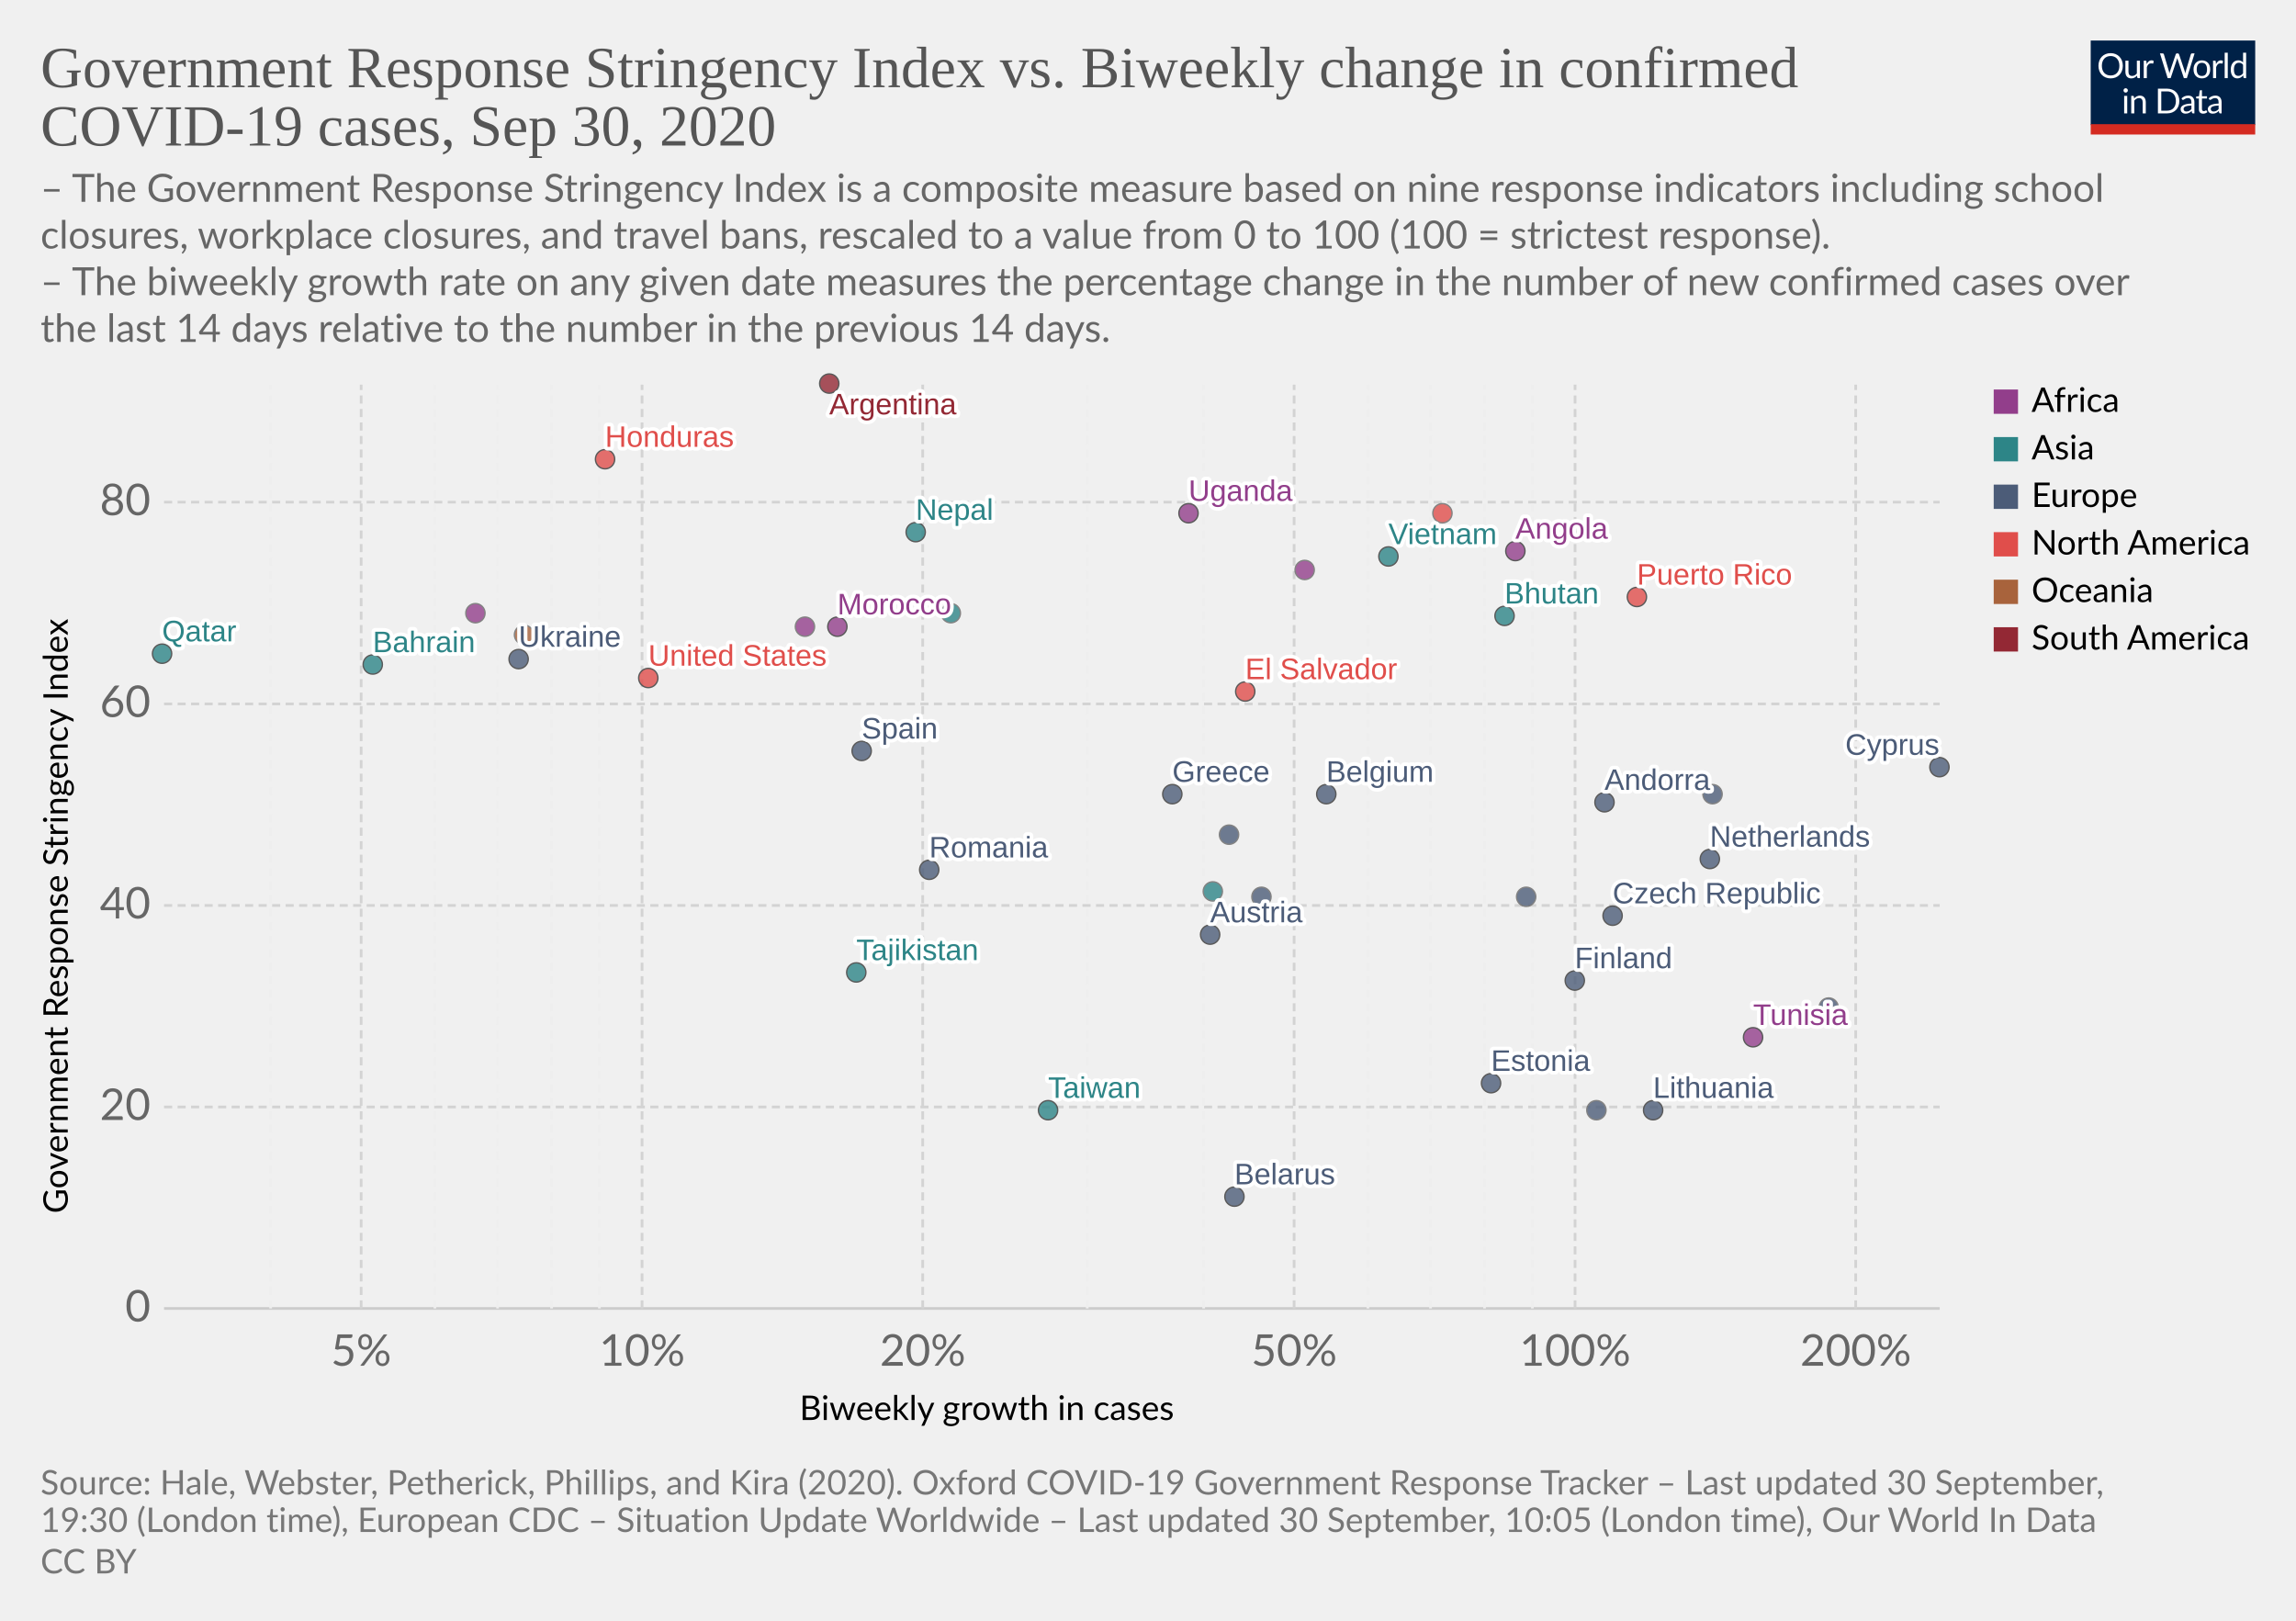
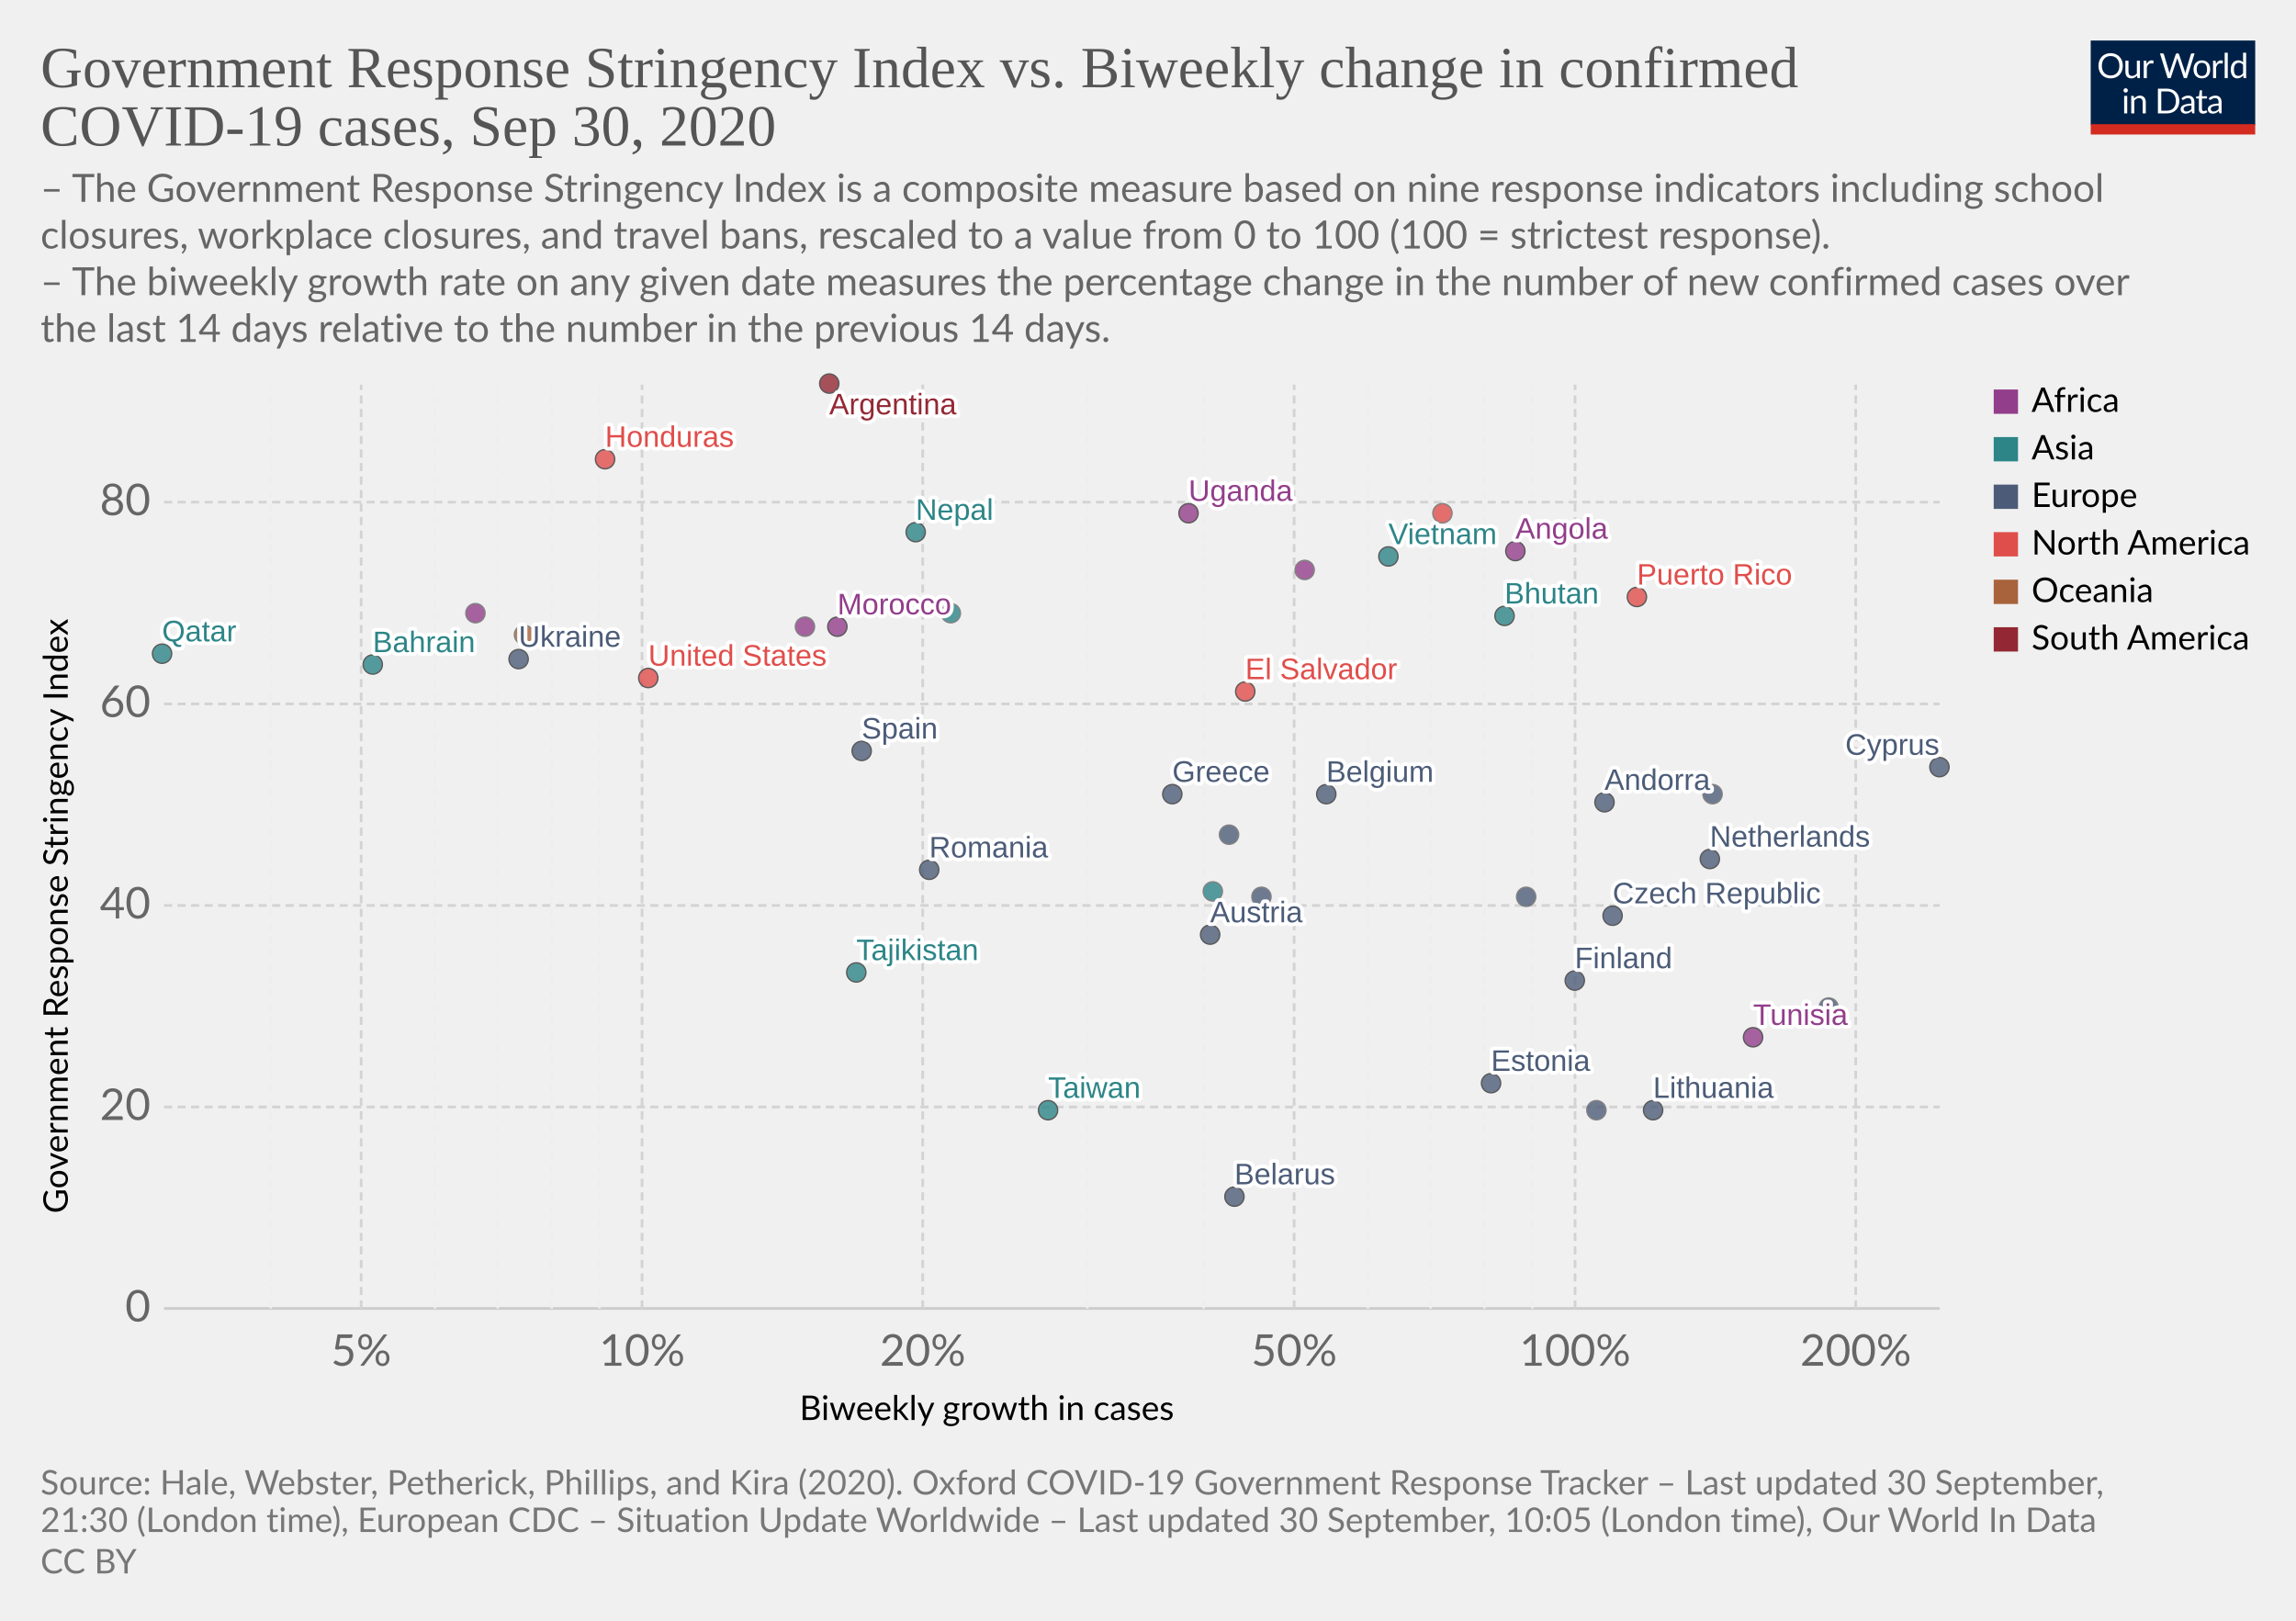
<svg xmlns="http://www.w3.org/2000/svg" version="1.1" style="background-color:#fff;-webkit-font-smoothing:antialiased" width="850" height="600" viewBox="0 0 850 600" font-family="Lato,'Helvetica Neue',Helvetica,Arial,sans-serif" font-size="18" text-rendering="optimizeLegibility">
  <g class="HeaderView">
    <g transform="matrix(.29 0 0 .29 774 15)">
      <svg width="210" height="120" viewBox="0 0 210 120" fill="none">
        <g clip-path="url(#clip0)">
          <path d="M0 0h210v107.89H0V0z" fill="#002147" />
          <path d="M40.98 32.25c0 2.36-.38 4.53-1.12 6.51a14.26 14.26 0 01-8.1 8.4c-1.9.78-4.02 1.17-6.34 1.17a16.6 16.6 0 01-6.33-1.17 14.31 14.31 0 01-8.08-8.4 18.29 18.29 0 01-1.12-6.51c0-2.36.38-4.53 1.12-6.5a14.32 14.32 0 018.07-8.44c1.92-.8 4.03-1.19 6.34-1.19 2.32 0 4.43.4 6.34 1.19 1.92.8 3.56 1.9 4.93 3.34a14.87 14.87 0 013.17 5.1 18.1 18.1 0 011.12 6.5zm-4.38 0c0-1.94-.26-3.68-.8-5.22a10.91 10.91 0 00-2.24-3.89 9.68 9.68 0 00-3.52-2.46 11.95 11.95 0 00-4.62-.86c-1.68 0-3.21.28-4.6.86a9.88 9.88 0 00-3.54 2.46 10.91 10.91 0 00-2.24 3.9c-.53 1.53-.8 3.27-.8 5.2 0 1.94.27 3.68.8 5.22a11.17 11.17 0 002.24 3.9 10.01 10.01 0 003.55 2.44c1.38.56 2.9.83 4.6.83 1.7 0 3.24-.27 4.61-.83a9.8 9.8 0 003.52-2.44 11.17 11.17 0 002.25-3.9c.53-1.54.8-3.28.8-5.21zm26.22-6.54V48H60.5c-.56 0-.9-.27-1.05-.81l-.31-2.4a12.45 12.45 0 01-3.26 2.6c-1.2.64-2.58.96-4.13.96-1.22 0-2.3-.2-3.24-.6a6.52 6.52 0 01-2.33-1.7 7.37 7.37 0 01-1.43-2.67c-.3-1.04-.46-2.2-.46-3.45V25.7h3.91v14.22c0 1.68.38 2.99 1.15 3.91.77.93 1.96 1.39 3.54 1.39 1.16 0 2.24-.27 3.23-.82a10.42 10.42 0 002.8-2.28V25.7h3.91zm8.61 4.47a9.94 9.94 0 012.6-3.56 5.64 5.64 0 013.76-1.3c.47 0 .92.05 1.34.15.44.1.83.27 1.17.49l-.3 2.92c-.09.37-.3.55-.66.55-.2 0-.5-.04-.9-.13a6.21 6.21 0 00-3.24.18c-.54.2-1.03.5-1.47.92-.42.4-.81.9-1.17 1.5-.33.58-.64 1.26-.92 2.02V48H67.7V25.71h2.25c.42 0 .72.08.88.25.16.16.27.44.33.83l.26 3.39zm61.16-13.7L122.75 48h-3.82l-7.99-24.05a21.95 21.95 0 01-.42-1.58 38.36 38.36 0 01-.44 1.58L102.05 48h-3.83L88.4 16.47h3.54c.38 0 .7.1.95.29.26.2.43.43.5.73l6.52 21.9c.1.4.2.83.28 1.28.1.46.2.94.29 1.46l.3-1.46c.12-.47.25-.9.38-1.27l7.41-21.91c.1-.25.26-.48.51-.69.27-.22.58-.33.95-.33h1.23c.38 0 .69.1.92.29.24.2.41.43.53.73l7.4 21.9a28.4 28.4 0 01.68 2.62 29.52 29.52 0 01.52-2.61l6.54-21.91c.07-.27.23-.5.48-.7.27-.21.58-.32.95-.32h3.32zm9.35 8.88c1.63 0 3.1.27 4.4.82a9.43 9.43 0 015.46 5.94c.5 1.4.74 2.98.74 4.73 0 1.76-.25 3.34-.74 4.75a9.43 9.43 0 01-5.46 5.92c-1.3.52-2.77.79-4.4.79-1.64 0-3.12-.27-4.44-.8a9.42 9.42 0 01-3.35-2.3c-.92-1-1.63-2.2-2.13-3.61-.49-1.41-.73-3-.73-4.75s.24-3.33.73-4.73c.5-1.43 1.2-2.64 2.13-3.63a9.4 9.4 0 013.35-2.31c1.32-.55 2.8-.82 4.44-.82zm0 19.89c2.2 0 3.84-.73 4.93-2.2 1.08-1.48 1.63-3.54 1.63-6.18 0-2.66-.55-4.72-1.63-6.2-1.09-1.49-2.73-2.23-4.93-2.23-1.12 0-2.09.2-2.93.57a5.7 5.7 0 00-2.06 1.65 7.5 7.5 0 00-1.24 2.67c-.26 1.04-.4 2.22-.4 3.54 0 2.64.55 4.7 1.64 6.18 1.1 1.47 2.76 2.2 4.99 2.2zm17.97-15.07a9.94 9.94 0 012.6-3.56 5.64 5.64 0 013.76-1.3c.47 0 .91.05 1.34.15.44.1.83.27 1.16.49l-.28 2.92c-.09.37-.31.55-.66.55-.2 0-.5-.04-.9-.13a6.2 6.2 0 00-3.24.18c-.54.2-1.03.5-1.47.92-.43.4-.82.9-1.17 1.5a13.1 13.1 0 00-.92 2.02V48h-3.94V25.71h2.24c.43 0 .72.08.88.25.17.16.28.44.33.83l.27 3.39zm15.04-14.59V48h-3.92V15.6h3.92zm19.55 15.43a6.22 6.22 0 00-2.38-2.05 6.7 6.7 0 00-2.86-.6c-2.07 0-3.66.75-4.77 2.23-1.12 1.48-1.68 3.6-1.68 6.33 0 1.46.13 2.7.38 3.74a7.29 7.29 0 001.1 2.56 4.35 4.35 0 001.78 1.45c.7.3 1.5.46 2.4.46 1.29 0 2.41-.3 3.36-.88a9.6 9.6 0 002.67-2.49V31.02zm3.91-15.43V48h-2.33c-.56 0-.9-.27-1.06-.81l-.35-2.71a12.13 12.13 0 01-3.25 2.77 8.28 8.28 0 01-4.23 1.06 7.31 7.31 0 01-6.14-2.9c-.73-.96-1.3-2.15-1.69-3.57a18.35 18.35 0 01.07-9.48 11.29 11.29 0 011.89-3.7 8.7 8.7 0 017.06-3.34 7.96 7.96 0 016.12 2.62V15.59h3.91zM46.61 70.71V93H42.7V70.71h3.91zm.84-7c0 .39-.08.75-.24 1.09a2.81 2.81 0 01-1.52 1.47 2.67 2.67 0 01-2.16 0 2.9 2.9 0 01-1.45-1.47 2.67 2.67 0 010-2.16c.15-.35.35-.65.6-.9.25-.27.53-.47.85-.62a2.67 2.67 0 012.16 0c.35.15.65.35.9.62.27.25.47.55.62.9.16.34.24.7.24 1.08zm7.97 10.24c.49-.54 1-1.04 1.54-1.48a9.85 9.85 0 013.66-1.84 8.96 8.96 0 015.43.35c.94.4 1.72.97 2.33 1.71a7.36 7.36 0 011.43 2.67c.32 1.04.49 2.19.49 3.45V93h-3.94V78.81c0-1.69-.4-3-1.17-3.92-.76-.93-1.93-1.4-3.5-1.4a6.6 6.6 0 00-3.25.83c-1 .56-1.92 1.31-2.77 2.27V93h-3.94V70.71h2.35c.56 0 .9.28 1.04.82l.3 2.42zm57.7 3.3c0 2.36-.37 4.5-1.11 6.44a14.3 14.3 0 01-3.17 4.98 14.1 14.1 0 01-4.93 3.2c-1.9.76-4.02 1.13-6.33 1.13H85.8V61.47h11.77c2.31 0 4.42.39 6.33 1.15a13.8 13.8 0 018.1 8.18 17.75 17.75 0 011.12 6.45zm-4.37 0c0-1.94-.26-3.67-.8-5.2a10.94 10.94 0 00-2.23-3.87 9.57 9.57 0 00-3.53-2.42 12.23 12.23 0 00-4.61-.83h-7.5v24.62h7.5c1.7 0 3.24-.28 4.61-.84a9.7 9.7 0 003.53-2.4 10.94 10.94 0 002.24-3.87c.53-1.53.8-3.26.8-5.2zm19.8 5.72c-1.8.06-3.34.2-4.62.44-1.26.22-2.3.51-3.1.88-.8.36-1.37.8-1.74 1.3-.35.5-.53 1.05-.53 1.67 0 .58.1 1.1.3 1.52a3 3 0 00.76 1.05c.34.27.73.46 1.17.6.45.11.94.17 1.45.17a7.28 7.28 0 003.5-.81 11.95 11.95 0 002.82-2.2v-4.62zm-12.65-9.11a12.73 12.73 0 013.98-2.66c1.43-.59 3-.88 4.73-.88 1.25 0 2.36.2 3.33.61a6.81 6.81 0 013.94 4.38c.33 1.04.5 2.19.5 3.43V93h-1.74a1.8 1.8 0 01-.88-.18c-.2-.13-.36-.38-.48-.74l-.44-2.12c-.59.55-1.16 1.03-1.72 1.46a9.48 9.48 0 01-3.74 1.7c-.69.15-1.46.23-2.3.23-.87 0-1.69-.12-2.45-.35a5.34 5.34 0 01-3.34-2.93 6.64 6.64 0 01-.49-2.64c0-.88.25-1.72.73-2.53a6.33 6.33 0 012.35-2.17c1.09-.63 2.5-1.15 4.25-1.54 1.75-.41 3.89-.65 6.42-.7v-1.75c0-1.73-.37-3.03-1.12-3.91-.75-.9-1.84-1.34-3.28-1.34-.97 0-1.78.12-2.44.37-.64.23-1.2.5-1.7.81l-1.23.82c-.33.23-.67.35-1 .35-.27 0-.5-.07-.69-.2a2.1 2.1 0 01-.48-.53l-.7-1.25zm27.67 19.5c-1.76 0-3.12-.5-4.07-1.48-.94-.98-1.41-2.4-1.41-4.25V74h-2.68a.9.9 0 01-.6-.2c-.16-.14-.24-.36-.24-.66v-1.56l3.65-.46.9-6.89a.9.9 0 01.29-.52.88.88 0 01.62-.22H142v7.67h6.44V74H142v13.38c0 .94.22 1.63.68 2.09.45.45 1.04.68 1.76.68a3.21 3.21 0 001.85-.53l.55-.35c.16-.12.3-.18.41-.18.2 0 .4.13.55.38l1.15 1.87a7.45 7.45 0 01-2.44 1.5c-.96.35-1.94.52-2.95.52zm19.68-10.4c-1.8.07-3.34.21-4.62.45-1.26.22-2.3.51-3.1.88-.8.36-1.37.8-1.74 1.3-.35.5-.53 1.05-.53 1.67 0 .58.1 1.1.3 1.52.18.42.44.77.76 1.05.34.27.73.46 1.17.6.45.11.94.17 1.45.17a7.3 7.3 0 003.5-.81 12.04 12.04 0 002.82-2.2v-4.62zm-12.65-9.1a12.72 12.72 0 013.99-2.66c1.42-.59 3-.88 4.72-.88 1.25 0 2.36.2 3.33.61a6.81 6.81 0 013.94 4.38c.33 1.04.5 2.19.5 3.43V93h-1.74a1.8 1.8 0 01-.88-.18c-.2-.13-.36-.38-.48-.74l-.44-2.12c-.59.55-1.16 1.03-1.72 1.46a9.48 9.48 0 01-3.74 1.7c-.69.15-1.46.23-2.3.23-.87 0-1.69-.12-2.45-.35a5.33 5.33 0 01-3.34-2.93 6.62 6.62 0 01-.49-2.64c0-.88.25-1.72.73-2.53a6.33 6.33 0 012.35-2.17c1.09-.63 2.5-1.15 4.25-1.54a31.2 31.2 0 016.42-.7v-1.75c0-1.73-.37-3.03-1.12-3.91-.75-.9-1.84-1.34-3.28-1.34-.97 0-1.78.12-2.44.37-.64.23-1.2.5-1.7.81-.46.3-.87.57-1.22.82-.34.23-.68.35-1.02.35-.26 0-.49-.07-.68-.2a1.88 1.88 0 01-.48-.53l-.7-1.25z" fill="#fff" />
          <path fill="#D42B21" d="M0 106.79h210V120H0z" />
        </g>
        <defs>
          <clipPath id="clip0">
            <path fill="#fff" d="M0 0h210v120H0z" />
          </clipPath>
        </defs>
      </svg>
    </g>
    <a href="https://ourworldindata.org/grapher/government-response-stringency-index-vs-biweekly-change-in-confirmed-covid-19-cases?time=latest" target="_blank" font-family="&quot;Playfair Display&quot;,Georgia,&quot;Times New Roman&quot;,serif">
      <text font-size="21.6" x="15" y="32.3" fill="#555">
        <tspan x="15" y="32.28">Government Response Stringency Index vs. Biweekly change in confirmed</tspan>
        <tspan x="15" y="53.88">COVID-19 cases, Sep 30, 2020</tspan>
      </text>
    </a>
    <text font-size="14.4" x="15" y="74.7" fill="#666">
      <tspan x="15" y="74.72">– The Government Response Stringency Index is a composite measure based on nine response indicators including school</tspan>
      <tspan x="15" y="92">closures, workplace closures, and travel bans, rescaled to a value from 0 to 100 (100 = strictest response).</tspan>
      <tspan x="15" y="109.28"> – The biweekly growth rate on any given date measures the percentage change in the number of new confirmed cases over</tspan>
      <tspan x="15" y="126.56">the last 14 days relative to the number in the previous 14 days.</tspan>
    </text>
  </g>
  <g class="ScatterPlot">
    <g class="DualAxisView">
      <g class="HorizontalAxis">
        <text font-size="12.6" x="296" y="525.7">
          <tspan x="295.99" y="525.68">Biweekly growth in cases</tspan>
        </text>
        <text x="133.7" y="505.6" fill="#666" text-anchor="middle" font-size="16.2">5%</text>
        <text x="237.7" y="505.6" fill="#666" text-anchor="middle" font-size="16.2">10%</text>
        <text x="341.6" y="505.6" fill="#666" text-anchor="middle" font-size="16.2">20%</text>
        <text x="479.1" y="505.6" fill="#666" text-anchor="middle" font-size="16.2">50%</text>
        <text x="583.1" y="505.6" fill="#666" text-anchor="middle" font-size="16.2">100%</text>
        <text x="687" y="505.6" fill="#666" text-anchor="middle" font-size="16.2">200%</text>
      </g>
      <g class="VerticalAxis">
        <text font-size="12.6" x="-449.2" y="25.1" transform="rotate(-90)">
          <tspan x="-449.2" y="25.08">Government Response Stringency Index</tspan>
        </text>
        <text x="55.74" y="484.4" fill="#666" dominant-baseline="middle" text-anchor="end" font-size="16.2">0</text>
        <text x="55.74" y="409.8" fill="#666" dominant-baseline="middle" text-anchor="end" font-size="16.2">20</text>
        <text x="55.74" y="335.2" fill="#666" dominant-baseline="middle" text-anchor="end" font-size="16.2">40</text>
        <text x="55.74" y="260.6" fill="#666" dominant-baseline="middle" text-anchor="end" font-size="16.2">60</text>
        <text x="55.74" y="185.9" fill="#666" dominant-baseline="middle" text-anchor="end" font-size="16.2">80</text>
      </g>
      <g class="AxisGridLines horizontalLines">
        <path stroke="#ccc" d="M60.74 484.4h657.35" />
        <path stroke="#d3d3d3" stroke-dasharray="3,2" d="M60.74 409.8h657.35M60.74 335.2h657.35M60.74 260.6h657.35M60.74 185.9h657.35" />
      </g>
      <g class="AxisGridLines verticalLines" stroke-dasharray="3,2">
        <path stroke="#eee" d="M100.2 484.4v-342" />
        <path stroke="#d3d3d3" d="M133.7 484.4v-342" />
        <path stroke="#eee" d="M161 484.4v-342M184.2 484.4v-342M204.2 484.4v-342M221.9 484.4v-342" />
        <path stroke="#d3d3d3" d="M237.7 484.4v-342M341.6 484.4v-342" />
        <path stroke="#eee" d="M402.5 484.4v-342M445.6 484.4v-342" />
        <path stroke="#d3d3d3" d="M479.1 484.4v-342" />
        <path stroke="#eee" d="M506.4 484.4v-342M529.6 484.4v-342M549.6 484.4v-342M567.3 484.4v-342" />
        <path stroke="#d3d3d3" d="M583.1 484.4v-342M687 484.4v-342" />
      </g>
    </g>
    <g class="PointsWithLabels clickable" clip-path="url(#a)" font-family="Arial, sans-serif">
      <path fill="rgba(255,255,255,0)" d="M60.74 142.4h657.35v342H60.74z" />
      <defs>
        <clipPath id="a">
          <path d="M50.74 132.4h677.35v362H50.74z" />
        </clipPath>
      </defs>
      <g class="key-Argentina_0">
        <circle cx="307" cy="142" r="3.57" fill="#932834" opacity=".8" stroke="#333" stroke-width=".5" />
      </g>
      <g class="key-Austria_0">
        <circle cx="448" cy="346" r="3.57" fill="#4C5C78" opacity=".8" stroke="#333" stroke-width=".5" />
      </g>
      <g class="key-Belgium_0">
        <circle cx="491" cy="294" r="3.57" fill="#4C5C78" opacity=".8" stroke="#333" stroke-width=".5" />
      </g>
      <g class="key-Bahrain_0">
        <circle cx="138" cy="246" r="3.57" fill="#2D8587" opacity=".8" stroke="#333" stroke-width=".5" />
      </g>
      <g class="key-Belarus_0">
        <circle cx="457" cy="443" r="3.57" fill="#4C5C78" opacity=".8" stroke="#333" stroke-width=".5" />
      </g>
      <g class="key-Taiwan_0">
        <circle cx="388" cy="411" r="3.57" fill="#2D8587" opacity=".8" stroke="#333" stroke-width=".5" />
      </g>
      <g class="key-Angola_0">
        <circle cx="561" cy="204" r="3.57" fill="#923E8B" opacity=".8" stroke="#333" stroke-width=".5" />
      </g>
      <g class="key-Andorra_0">
        <circle cx="594" cy="297" r="3.57" fill="#4C5C78" opacity=".8" stroke="#333" stroke-width=".5" />
      </g>
      <g class="key-Morocco_0">
        <circle cx="310" cy="232" r="3.57" fill="#923E8B" opacity=".8" stroke="#333" stroke-width=".5" />
      </g>
      <g class="key-Tunisia_0">
        <circle cx="649" cy="384" r="3.57" fill="#923E8B" opacity=".8" stroke="#333" stroke-width=".5" />
      </g>
      <g class="key-Ukraine_0">
        <circle cx="192" cy="244" r="3.57" fill="#4C5C78" opacity=".8" stroke="#333" stroke-width=".5" />
      </g>
      <g class="key-Bhutan_0">
        <circle cx="557" cy="228" r="3.57" fill="#2D8587" opacity=".8" stroke="#333" stroke-width=".5" />
      </g>
      <g class="key-Cyprus_0">
        <circle cx="718" cy="284" r="3.57" fill="#4C5C78" opacity=".8" stroke="#333" stroke-width=".5" />
      </g>
      <g class="key-Czech-Republic_0">
        <circle cx="597" cy="339" r="3.57" fill="#4C5C78" opacity=".8" stroke="#333" stroke-width=".5" />
      </g>
      <g class="key-Denmark_0">
        <circle cx="634" cy="294" r="3.57" fill="#4C5C78" opacity=".8" stroke="#666" stroke-width=".5" />
      </g>
      <g class="key-Spain_0">
        <circle cx="319" cy="278" r="3.57" fill="#4C5C78" opacity=".8" stroke="#333" stroke-width=".5" />
      </g>
      <g class="key-Estonia_0">
        <circle cx="552" cy="401" r="3.57" fill="#4C5C78" opacity=".8" stroke="#333" stroke-width=".5" />
      </g>
      <g class="key-Finland_0">
        <circle cx="583" cy="363" r="3.57" fill="#4C5C78" opacity=".8" stroke="#333" stroke-width=".5" />
      </g>
      <g class="key-France_0">
        <circle cx="455" cy="309" r="3.57" fill="#4C5C78" opacity=".8" stroke="#666" stroke-width=".5" />
      </g>
      <g class="key-Greece_0">
        <circle cx="434" cy="294" r="3.57" fill="#4C5C78" opacity=".8" stroke="#333" stroke-width=".5" />
      </g>
      <g class="key-Honduras_0">
        <circle cx="224" cy="170" r="3.57" fill="#E04E4B" opacity=".8" stroke="#333" stroke-width=".5" />
      </g>
      <g class="key-Hungary_0">
        <circle cx="467" cy="332" r="3.57" fill="#4C5C78" opacity=".8" stroke="#666" stroke-width=".5" />
      </g>
      <g class="key-Indonesia_0">
        <circle cx="352" cy="227" r="3.57" fill="#2D8587" opacity=".8" stroke="#666" stroke-width=".5" />
      </g>
      <g class="key-Pakistan_0">
        <circle cx="449" cy="330" r="3.57" fill="#2D8587" opacity=".8" stroke="#666" stroke-width=".5" />
      </g>
      <g class="key-Poland_0">
        <circle cx="591" cy="411" r="3.57" fill="#4C5C78" opacity=".8" stroke="#666" stroke-width=".5" />
      </g>
      <g class="key-Qatar_0">
        <circle cx="60" cy="242" r="3.57" fill="#2D8587" opacity=".8" stroke="#333" stroke-width=".5" />
      </g>
      <g class="key-Romania_0">
        <circle cx="344" cy="322" r="3.57" fill="#4C5C78" opacity=".8" stroke="#333" stroke-width=".5" />
      </g>
      <g class="key-El-Salvador_0">
        <circle cx="461" cy="256" r="3.57" fill="#E04E4B" opacity=".8" stroke="#333" stroke-width=".5" />
      </g>
      <g class="key-San-Marino_0">
        <circle cx="677" cy="373" r="3.57" fill="#4C5C78" opacity=".8" stroke="#666" stroke-width=".5" />
      </g>
      <g class="key-Uganda_0">
        <circle cx="440" cy="190" r="3.57" fill="#923E8B" opacity=".8" stroke="#333" stroke-width=".5" />
      </g>
      <g class="key-United-States_0">
        <circle cx="240" cy="251" r="3.57" fill="#E04E4B" opacity=".8" stroke="#333" stroke-width=".5" />
      </g>
      <g class="key-Vietnam_0">
        <circle cx="514" cy="206" r="3.57" fill="#2D8587" opacity=".8" stroke="#333" stroke-width=".5" />
      </g>
      <g class="key-Tajikistan_0">
        <circle cx="317" cy="360" r="3.57" fill="#2D8587" opacity=".8" stroke="#333" stroke-width=".5" />
      </g>
      <g class="key-Guam_0">
        <circle cx="194" cy="235" r="3.57" fill="#A8633C" opacity=".8" stroke="#666" stroke-width=".5" />
      </g>
      <g class="key-Chad_0">
        <circle cx="483" cy="211" r="3.57" fill="#923E8B" opacity=".8" stroke="#666" stroke-width=".5" />
      </g>
      <g class="key-Cape-Verde_0">
        <circle cx="176" cy="227" r="3.57" fill="#923E8B" opacity=".8" stroke="#666" stroke-width=".5" />
      </g>
      <g class="key-Kenya_0">
        <circle cx="298" cy="232" r="3.57" fill="#923E8B" opacity=".8" stroke="#666" stroke-width=".5" />
      </g>
      <g class="key-Lithuania_0">
        <circle cx="612" cy="411" r="3.57" fill="#4C5C78" opacity=".8" stroke="#333" stroke-width=".5" />
      </g>
      <g class="key-Luxembourg_0">
        <circle cx="565" cy="332" r="3.57" fill="#4C5C78" opacity=".8" stroke="#666" stroke-width=".5" />
      </g>
      <g class="key-Netherlands_0">
        <circle cx="633" cy="318" r="3.57" fill="#4C5C78" opacity=".8" stroke="#333" stroke-width=".5" />
      </g>
      <g class="key-Nepal_0">
        <circle cx="339" cy="197" r="3.57" fill="#2D8587" opacity=".8" stroke="#333" stroke-width=".5" />
      </g>
      <g class="key-Jamaica_0">
        <circle cx="534" cy="190" r="3.57" fill="#E04E4B" opacity=".8" stroke="#666" stroke-width=".5" />
      </g>
      <g class="key-Puerto-Rico_0">
        <circle cx="606" cy="221" r="3.57" fill="#E04E4B" opacity=".8" stroke="#333" stroke-width=".5" />
      </g>
      <g class="backgroundLabels" fill="#333" font-size="11" font-weight="400">
        <text x="307" y="153.4" fill="#fff" stroke="#fff" stroke-linecap="round" stroke-linejoin="round" stroke-width=".25em">Argentina</text>
        <text x="307" y="153.4" fill="#932834">Argentina</text>
        <text x="448" y="341.43" fill="#fff" stroke="#fff" stroke-linecap="round" stroke-linejoin="round" stroke-width=".25em">Austria</text>
        <text x="448" y="341.43" fill="#4C5C78">Austria</text>
        <text x="491" y="289.43" fill="#fff" stroke="#fff" stroke-linecap="round" stroke-linejoin="round" stroke-width=".25em">Belgium</text>
        <text x="491" y="289.43" fill="#4C5C78">Belgium</text>
        <text x="138" y="241.43" fill="#fff" stroke="#fff" stroke-linecap="round" stroke-linejoin="round" stroke-width=".25em">Bahrain</text>
        <text x="138" y="241.43" fill="#2D8587">Bahrain</text>
        <text x="457" y="438.43" fill="#fff" stroke="#fff" stroke-linecap="round" stroke-linejoin="round" stroke-width=".25em">Belarus</text>
        <text x="457" y="438.43" fill="#4C5C78">Belarus</text>
        <text x="388" y="406.43" fill="#fff" stroke="#fff" stroke-linecap="round" stroke-linejoin="round" stroke-width=".25em">Taiwan</text>
        <text x="388" y="406.43" fill="#2D8587">Taiwan</text>
        <text x="561" y="199.43" fill="#fff" stroke="#fff" stroke-linecap="round" stroke-linejoin="round" stroke-width=".25em">Angola</text>
        <text x="561" y="199.43" fill="#923E8B">Angola</text>
        <text x="594" y="292.43" fill="#fff" stroke="#fff" stroke-linecap="round" stroke-linejoin="round" stroke-width=".25em">Andorra</text>
        <text x="594" y="292.43" fill="#4C5C78">Andorra</text>
        <text x="310" y="227.43" fill="#fff" stroke="#fff" stroke-linecap="round" stroke-linejoin="round" stroke-width=".25em">Morocco</text>
        <text x="310" y="227.43" fill="#923E8B">Morocco</text>
        <text x="649" y="379.43" fill="#fff" stroke="#fff" stroke-linecap="round" stroke-linejoin="round" stroke-width=".25em">Tunisia</text>
        <text x="649" y="379.43" fill="#923E8B">Tunisia</text>
        <text x="192" y="239.43" fill="#fff" stroke="#fff" stroke-linecap="round" stroke-linejoin="round" stroke-width=".25em">Ukraine</text>
        <text x="192" y="239.43" fill="#4C5C78">Ukraine</text>
        <text x="557" y="223.43" fill="#fff" stroke="#fff" stroke-linecap="round" stroke-linejoin="round" stroke-width=".25em">Bhutan</text>
        <text x="557" y="223.43" fill="#2D8587">Bhutan</text>
        <text x="683.13" y="279.43" fill="#fff" stroke="#fff" stroke-linecap="round" stroke-linejoin="round" stroke-width=".25em">Cyprus</text>
        <text x="683.13" y="279.43" fill="#4C5C78">Cyprus</text>
        <text x="597" y="334.43" fill="#fff" stroke="#fff" stroke-linecap="round" stroke-linejoin="round" stroke-width=".25em">Czech Republic</text>
        <text x="597" y="334.43" fill="#4C5C78">Czech Republic</text>
        <text x="319" y="273.43" fill="#fff" stroke="#fff" stroke-linecap="round" stroke-linejoin="round" stroke-width=".25em">Spain</text>
        <text x="319" y="273.43" fill="#4C5C78">Spain</text>
        <text x="552" y="396.43" fill="#fff" stroke="#fff" stroke-linecap="round" stroke-linejoin="round" stroke-width=".25em">Estonia</text>
        <text x="552" y="396.43" fill="#4C5C78">Estonia</text>
        <text x="583" y="358.43" fill="#fff" stroke="#fff" stroke-linecap="round" stroke-linejoin="round" stroke-width=".25em">Finland</text>
        <text x="583" y="358.43" fill="#4C5C78">Finland</text>
        <text x="434" y="289.43" fill="#fff" stroke="#fff" stroke-linecap="round" stroke-linejoin="round" stroke-width=".25em">Greece</text>
        <text x="434" y="289.43" fill="#4C5C78">Greece</text>
        <text x="224" y="165.43" fill="#fff" stroke="#fff" stroke-linecap="round" stroke-linejoin="round" stroke-width=".25em">Honduras</text>
        <text x="224" y="165.43" fill="#E04E4B">Honduras</text>
        <text x="60" y="237.43" fill="#fff" stroke="#fff" stroke-linecap="round" stroke-linejoin="round" stroke-width=".25em">Qatar</text>
        <text x="60" y="237.43" fill="#2D8587">Qatar</text>
        <text x="344" y="317.43" fill="#fff" stroke="#fff" stroke-linecap="round" stroke-linejoin="round" stroke-width=".25em">Romania</text>
        <text x="344" y="317.43" fill="#4C5C78">Romania</text>
        <text x="461" y="251.43" fill="#fff" stroke="#fff" stroke-linecap="round" stroke-linejoin="round" stroke-width=".25em">El Salvador</text>
        <text x="461" y="251.43" fill="#E04E4B">El Salvador</text>
        <text x="440" y="185.43" fill="#fff" stroke="#fff" stroke-linecap="round" stroke-linejoin="round" stroke-width=".25em">Uganda</text>
        <text x="440" y="185.43" fill="#923E8B">Uganda</text>
        <text x="240" y="246.43" fill="#fff" stroke="#fff" stroke-linecap="round" stroke-linejoin="round" stroke-width=".25em">United States</text>
        <text x="240" y="246.43" fill="#E04E4B">United States</text>
        <text x="514" y="201.43" fill="#fff" stroke="#fff" stroke-linecap="round" stroke-linejoin="round" stroke-width=".25em">Vietnam</text>
        <text x="514" y="201.43" fill="#2D8587">Vietnam</text>
        <text x="317" y="355.43" fill="#fff" stroke="#fff" stroke-linecap="round" stroke-linejoin="round" stroke-width=".25em">Tajikistan</text>
        <text x="317" y="355.43" fill="#2D8587">Tajikistan</text>
        <text x="612" y="406.43" fill="#fff" stroke="#fff" stroke-linecap="round" stroke-linejoin="round" stroke-width=".25em">Lithuania</text>
        <text x="612" y="406.43" fill="#4C5C78">Lithuania</text>
        <text x="633" y="313.43" fill="#fff" stroke="#fff" stroke-linecap="round" stroke-linejoin="round" stroke-width=".25em">Netherlands</text>
        <text x="633" y="313.43" fill="#4C5C78">Netherlands</text>
        <text x="339" y="192.43" fill="#fff" stroke="#fff" stroke-linecap="round" stroke-linejoin="round" stroke-width=".25em">Nepal</text>
        <text x="339" y="192.43" fill="#2D8587">Nepal</text>
        <text x="606" y="216.43" fill="#fff" stroke="#fff" stroke-linecap="round" stroke-linejoin="round" stroke-width=".25em">Puerto Rico</text>
        <text x="606" y="216.43" fill="#E04E4B">Puerto Rico</text>
      </g>
    </g>
    <g class="ScatterColorLegend clickable" cursor="pointer">
      <g class="legendMark">
        <path fill="#923E8B" d="M738.09 144.2h9v9h-9z" />
        <text font-size="12.6" x="752.1" y="152.5">
          <tspan x="752.09" y="152.48">Africa</tspan>
        </text>
      </g>
      <g class="legendMark">
        <path fill="#2D8587" d="M738.09 161.8h9v9h-9z" />
        <text font-size="12.6" x="752.1" y="170.1">
          <tspan x="752.09" y="170.08">Asia</tspan>
        </text>
      </g>
      <g class="legendMark">
        <path fill="#4C5C78" d="M738.09 179.4h9v9h-9z" />
        <text font-size="12.6" x="752.1" y="187.7">
          <tspan x="752.09" y="187.68">Europe</tspan>
        </text>
      </g>
      <g class="legendMark">
        <path fill="#E04E4B" d="M738.09 197h9v9h-9z" />
        <text font-size="12.6" x="752.1" y="205.3">
          <tspan x="752.09" y="205.28">North America</tspan>
        </text>
      </g>
      <g class="legendMark">
        <path fill="#A8633C" d="M738.09 214.6h9v9h-9z" />
        <text font-size="12.6" x="752.1" y="222.9">
          <tspan x="752.09" y="222.88">Oceania</tspan>
        </text>
      </g>
      <g class="legendMark">
        <path fill="#932834" d="M738.09 232.2h9v9h-9z" />
        <text font-size="12.6" x="752.1" y="240.5">
          <tspan x="752.09" y="240.48">South America</tspan>
        </text>
      </g>
    </g>
  </g>
  <g class="SourcesFooter" fill="#777">
    <g class="clickable" fill="#777">
      <text font-size="12.6" x="15" y="553.3">
        <tspan x="15" y="553.28">Source: Hale, Webster, Petherick, Phillips, and Kira (2020). Oxford COVID-19 Government Response Tracker – Last updated 30 September,</tspan>
-         <tspan x="15" y="567.14">19:30 (London time), European CDC – Situation Update Worldwide – Last updated 30 September, 10:05 (London time), Our World In Data</tspan>
+         <tspan x="15" y="567.14">21:30 (London time), European CDC – Situation Update Worldwide – Last updated 30 September, 10:05 (London time), Our World In Data</tspan>
      </text>
    </g>
    <text font-size="12.6" x="15" y="582.5">
      <tspan x="15" y="582.48">
        <a class="cclogo" href="http://creativecommons.org/licenses/by/4.0/deed.en_US" target="_blank" fill="#777">CC BY</a>
      </tspan>
    </text>
  </g>
</svg>
